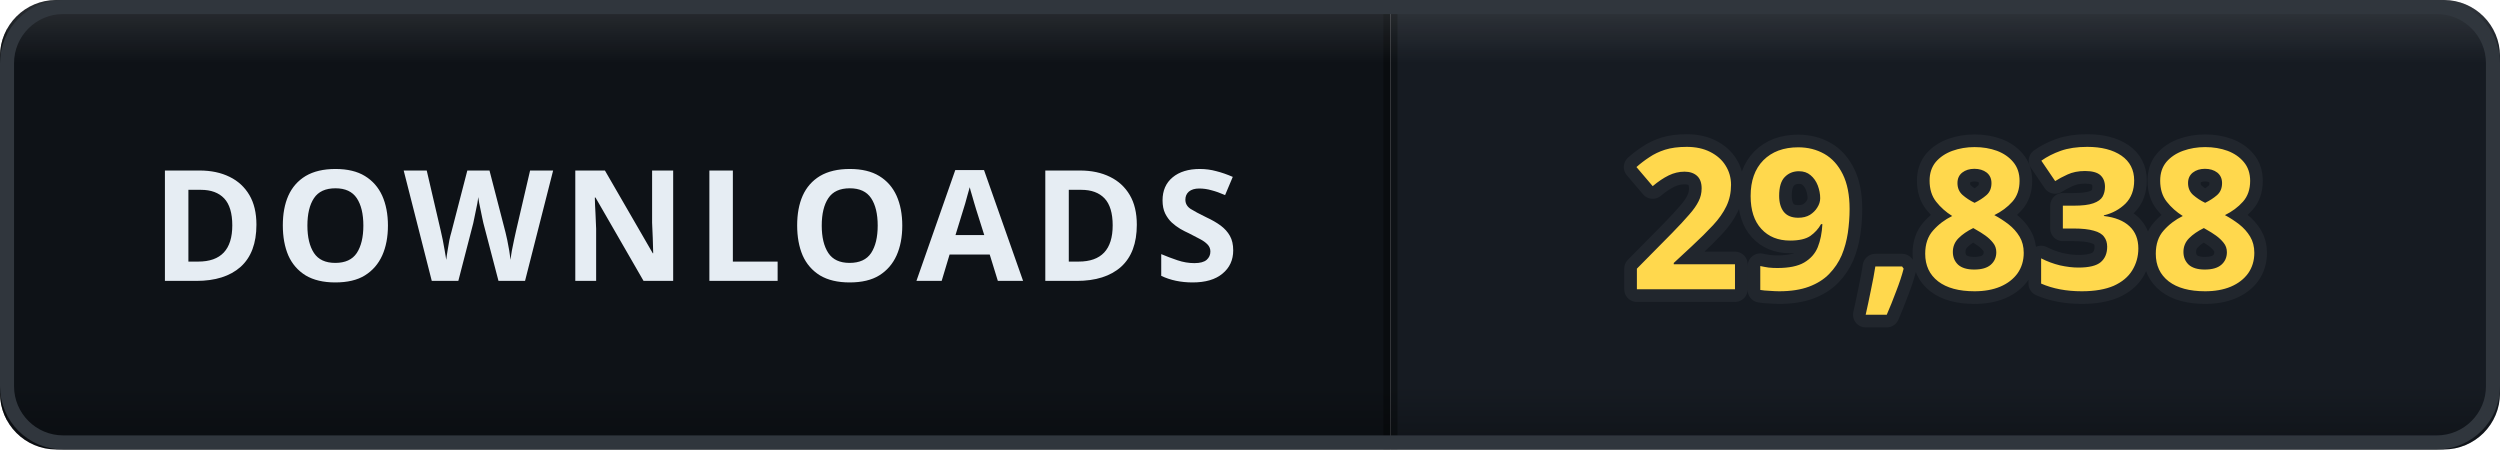
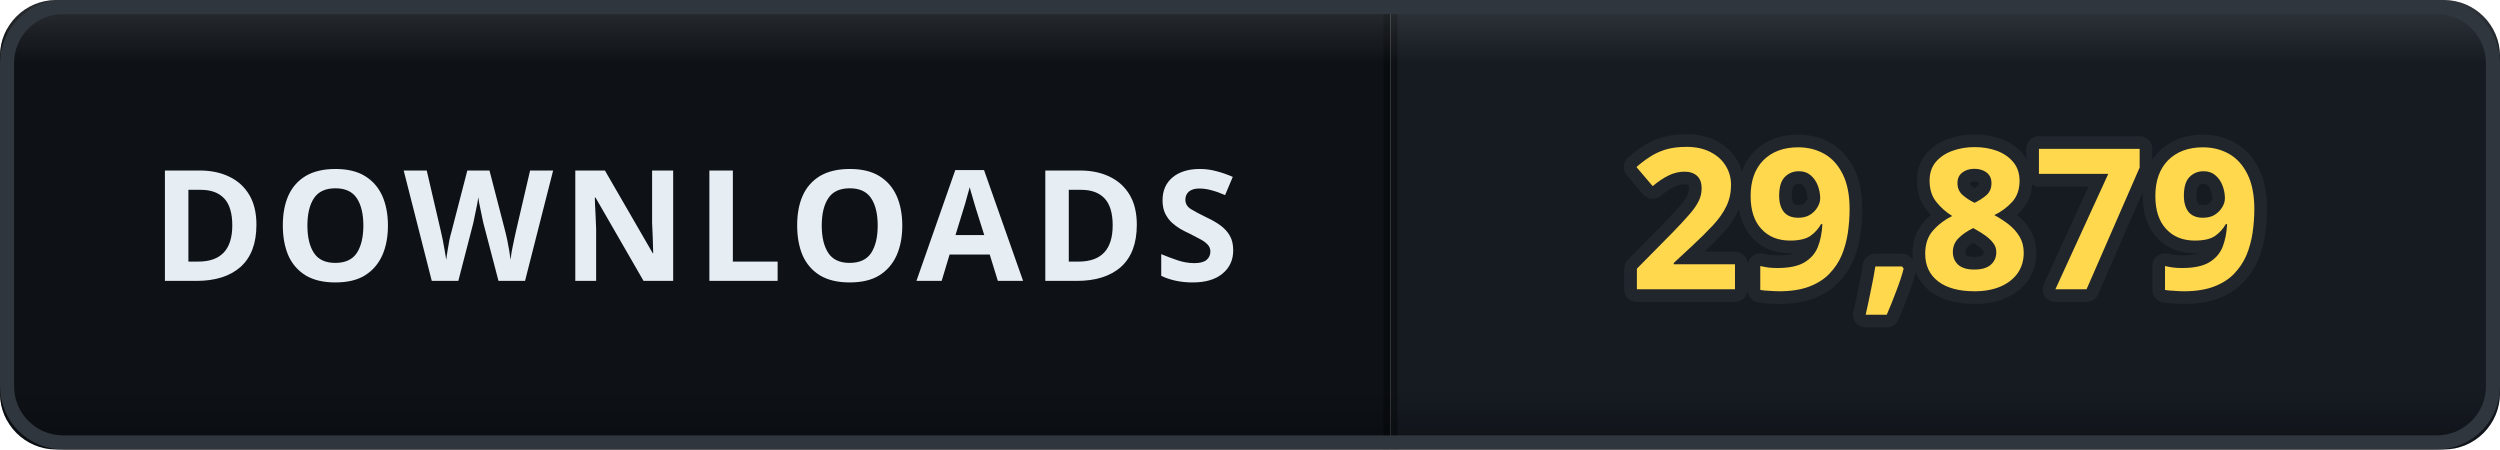
- <svg xmlns="http://www.w3.org/2000/svg" width="178" height="32" viewBox="0 0 178 32" role="img" aria-label="DOWNLOADS: 29,838">
+ <svg xmlns="http://www.w3.org/2000/svg" width="178" height="32" viewBox="0 0 178 32" role="img" aria-label="DOWNLOADS: 29,879">
  <defs>
    <clipPath id="clip">
      <rect width="178" height="32" rx="4" />
    </clipPath>
    <linearGradient id="bevel" x1="0" y1="0" x2="0" y2="1">
      <stop offset="0" stop-color="#ffffff" stop-opacity="0.12" />
      <stop offset="0.14" stop-color="#ffffff" stop-opacity="0" />
      <stop offset="0.86" stop-color="#000000" stop-opacity="0" />
      <stop offset="1" stop-color="#000000" stop-opacity="0.28" />
    </linearGradient>
  </defs>
  <g clip-path="url(#clip)">
    <rect width="0" height="32" fill="#161b22" />
    <rect x="0" width="99" height="32" fill="#0e1217" />
    <rect x="99" width="79" height="32" fill="#161b22" />
    <rect x="-0.5" width="1" height="32" fill="#000000" opacity="0.35" />
    <rect x="98.5" width="1" height="32" fill="#000000" opacity="0.35" />
    <text x="49.5" y="20" font-family="Verdana, 'Segoe UI', sans-serif" font-size="11" font-weight="700" letter-spacing="0.6" fill="#e6edf3" text-anchor="middle">DOWNLOADS</text>
-     <text x="138.5" y="20.6" font-family="Verdana, 'Segoe UI', sans-serif" font-size="14" font-weight="700" letter-spacing="0.2" fill="#ffd84d" stroke="#21262d" stroke-width="1.8" stroke-linejoin="round" paint-order="stroke" text-anchor="middle">29,838</text>
+     <text x="138.5" y="20.6" font-family="Verdana, 'Segoe UI', sans-serif" font-size="14" font-weight="700" letter-spacing="0.2" fill="#ffd84d" stroke="#21262d" stroke-width="1.8" stroke-linejoin="round" paint-order="stroke" text-anchor="middle">29,879</text>
    <rect width="178" height="32" rx="4" fill="url(#bevel)" />
  </g>
  <rect x="0.5" y="0.5" width="177" height="31" rx="4" fill="none" stroke="#30363d" />
</svg>
